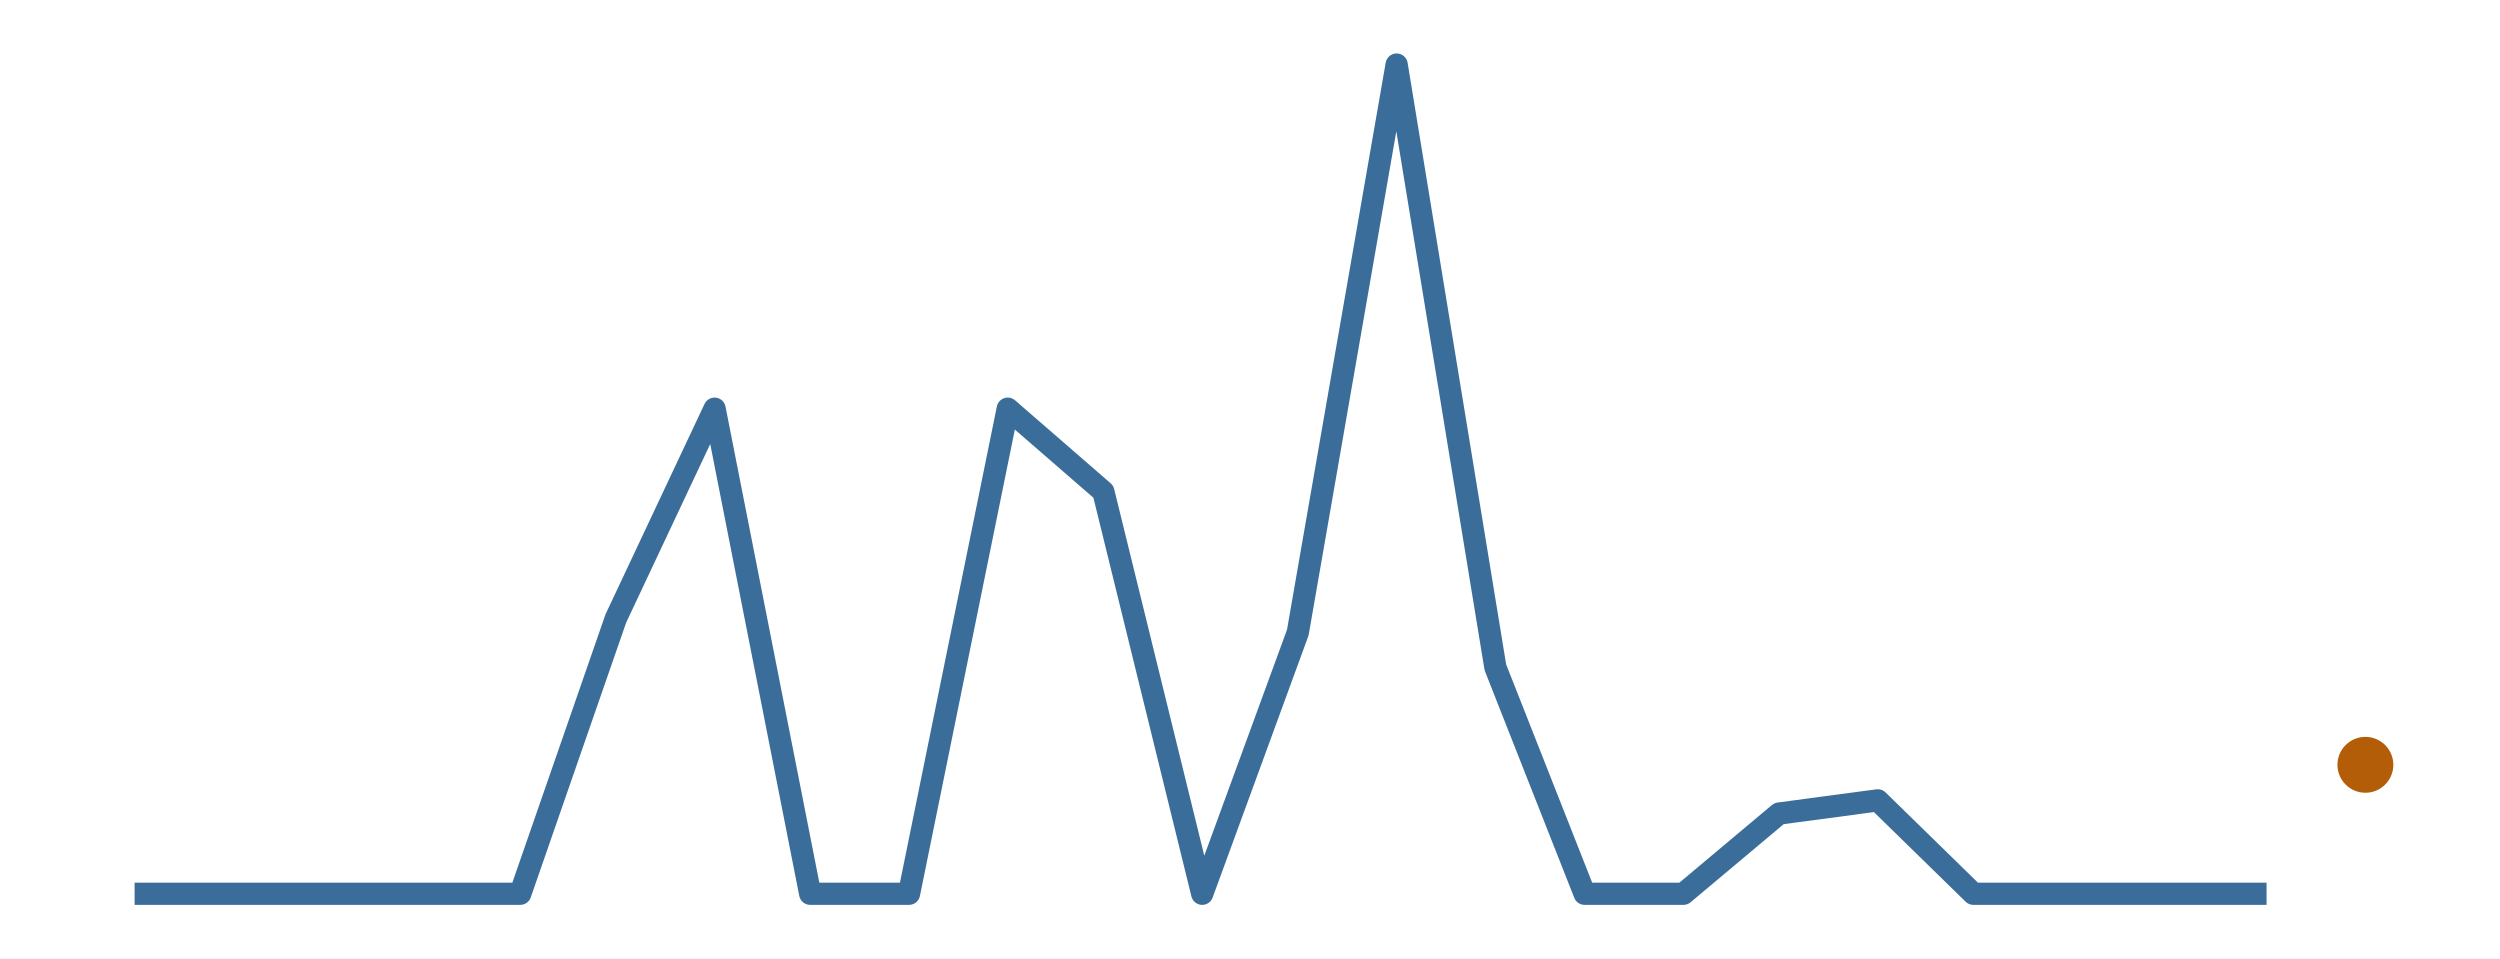
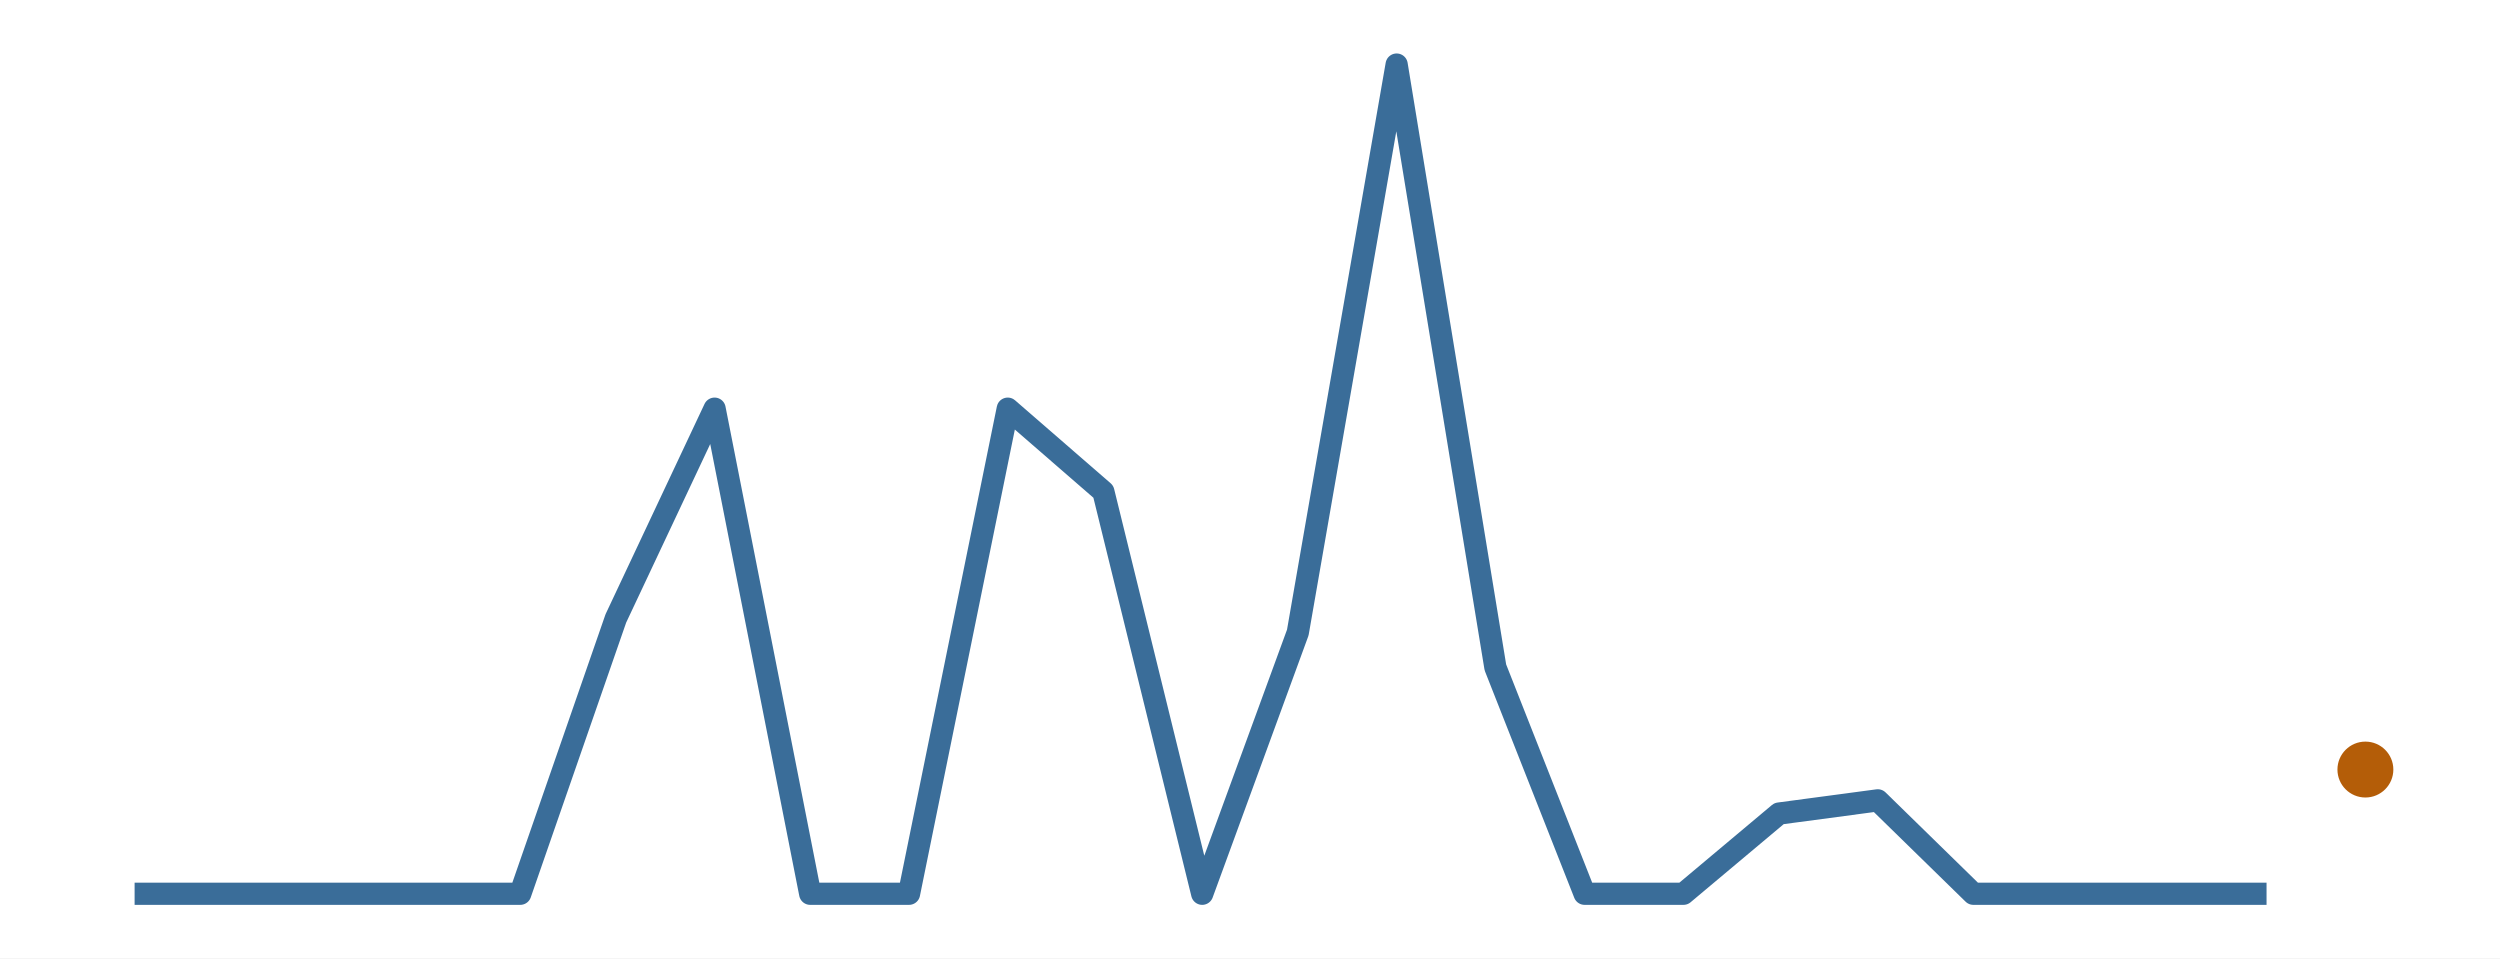
<svg xmlns="http://www.w3.org/2000/svg" width="216.00pt" height="82.80pt" viewBox="0 0 216.00 82.80">
  <g class="svglite">
    <defs>
      <style type="text/css">
    .svglite line, .svglite polyline, .svglite polygon, .svglite path, .svglite rect, .svglite circle {
      fill: none;
      stroke: #000000;
      stroke-linecap: round;
      stroke-linejoin: round;
      stroke-miterlimit: 10.00;
    }
    .svglite text {
      white-space: pre;
    }
    .svglite g.glyphgroup path {
      fill: inherit;
      stroke: none;
    }
  </style>
    </defs>
    <rect width="100%" height="100%" style="stroke: none; fill: #FFFFFF;" />
    <defs>
      <clipPath id="cpMC4wMHwyMTYuMDB8MC4wMHw4Mi44MA==">
        <rect x="0.00" y="0.00" width="216.00" height="82.80" />
      </clipPath>
    </defs>
    <g clip-path="url(#cpMC4wMHwyMTYuMDB8MC4wMHw4Mi44MA==)">
      <rect x="0.00" y="0.00" width="216.00" height="82.80" style="stroke-width: 0.00; stroke: none;" />
    </g>
    <defs>
      <clipPath id="cpMS45OXwyMTQuMDF8MS45OXw4MC44MQ==">
        <rect x="1.99" y="1.99" width="212.01" height="78.81" />
      </clipPath>
    </defs>
    <g clip-path="url(#cpMS45OXwyMTQuMDF8MS45OXw4MC44MQ==)">
      <polyline points="11.63,77.22 20.17,77.22 28.70,77.22 36.41,77.22 44.95,77.22 53.21,53.43 61.74,35.31 70.00,77.22 78.54,77.22 87.07,35.31 95.33,42.48 103.87,77.22 112.13,54.65 120.67,5.58 129.20,57.66 136.91,77.22 145.45,77.22 153.71,70.29 162.24,69.15 170.50,77.22 179.04,77.22 187.57,77.22 195.83,77.22 " style="stroke-width: 1.92; stroke: #3A6D99; stroke-linecap: butt;" />
-       <circle cx="204.37" cy="66.08" r="2.06" style="stroke-width: 0.71; stroke: #B45D08; fill: #B45D08;" />
+       <circle cx="204.37" cy="66.49" r="2.06" style="stroke-width: 0.71; stroke: #B45D08; fill: #B45D08;" />
    </g>
    <g clip-path="url(#cpMC4wMHwyMTYuMDB8MC4wMHw4Mi44MA==)">
</g>
  </g>
</svg>
